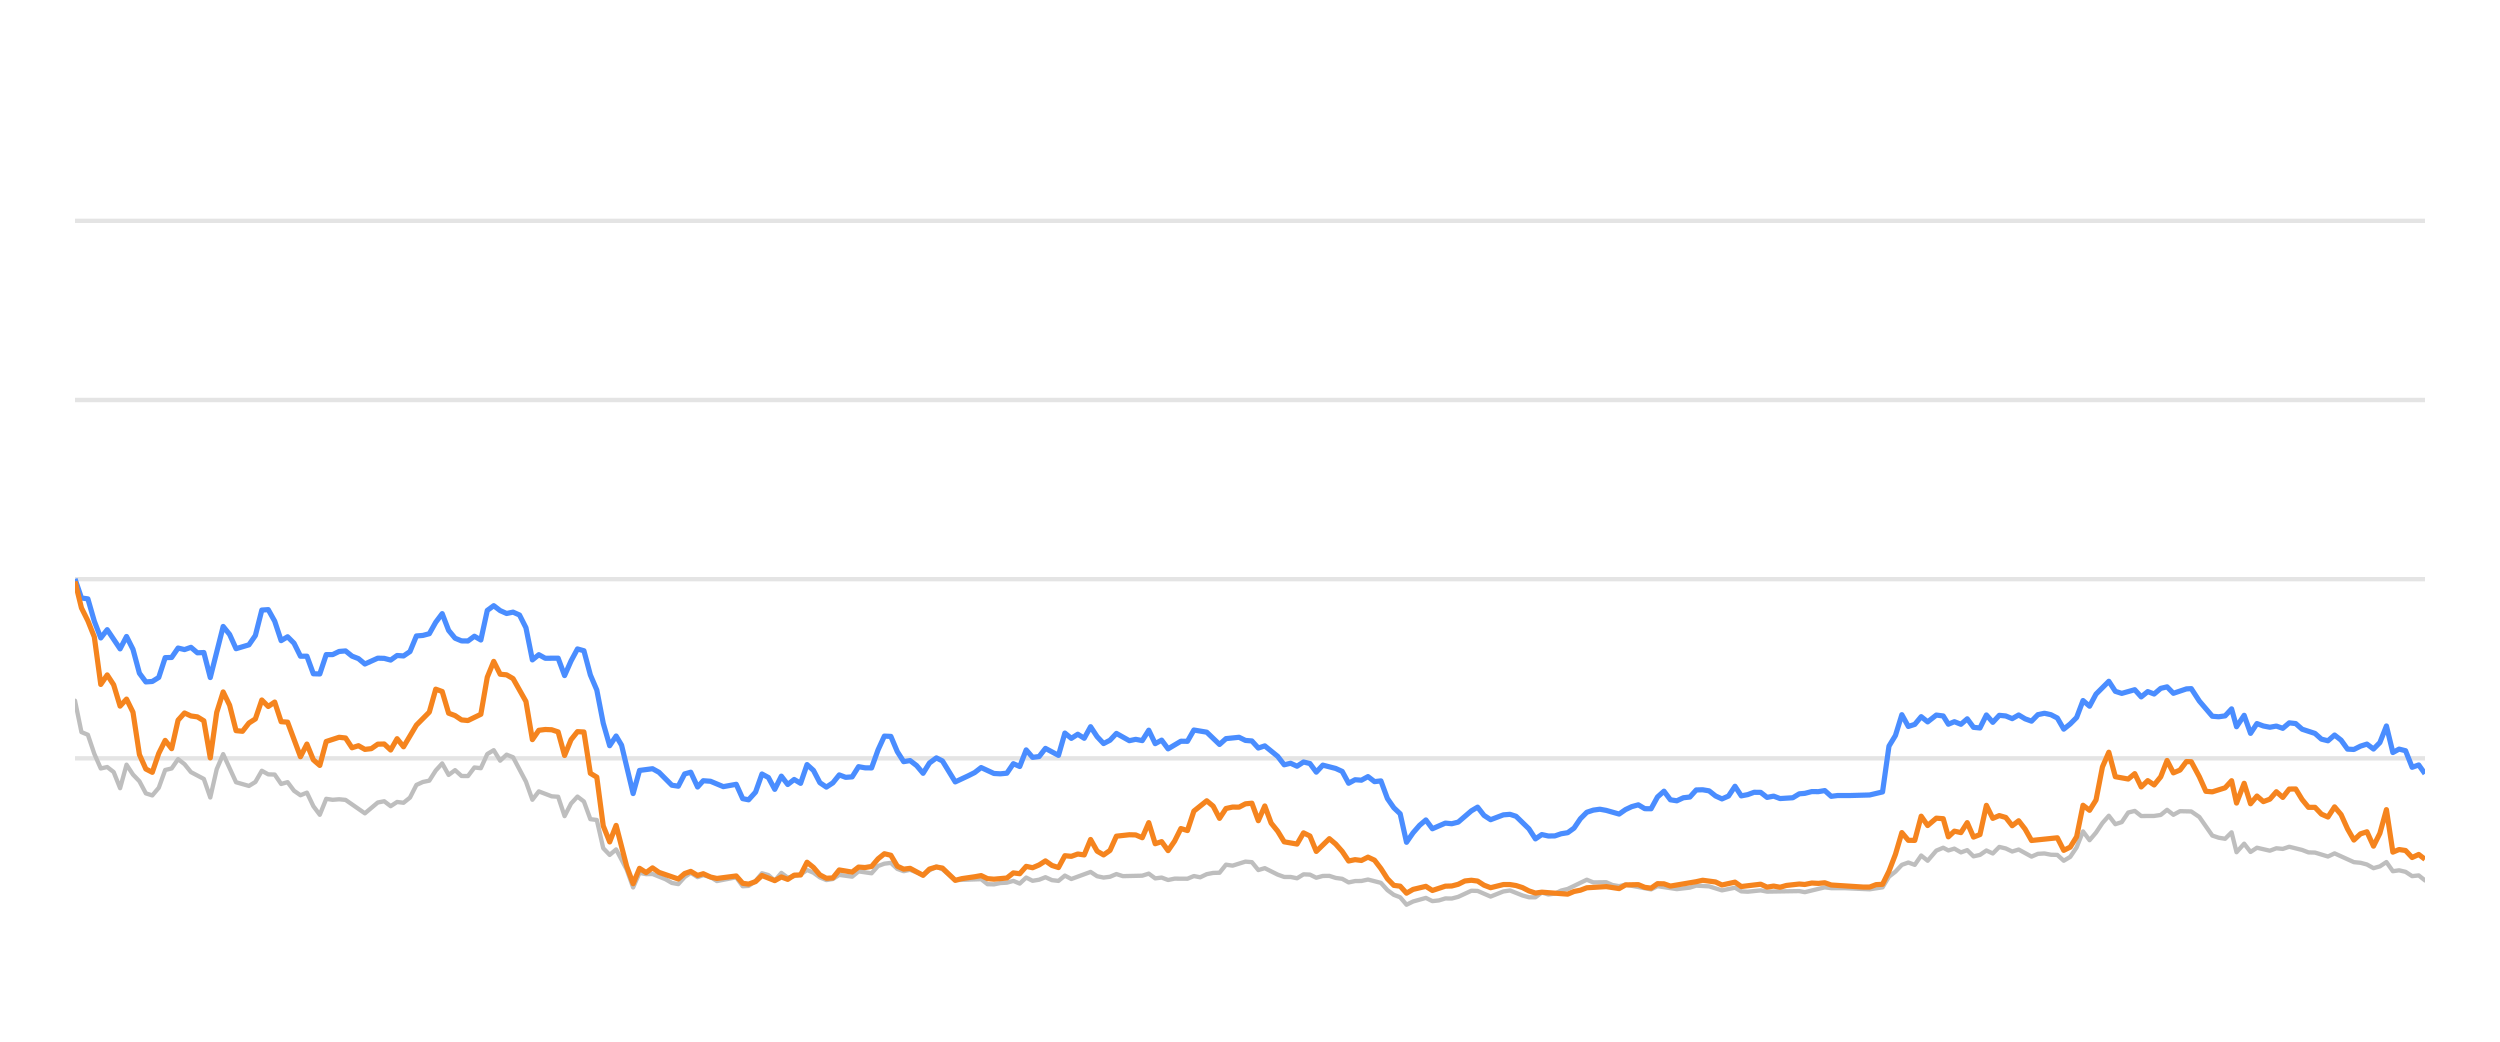
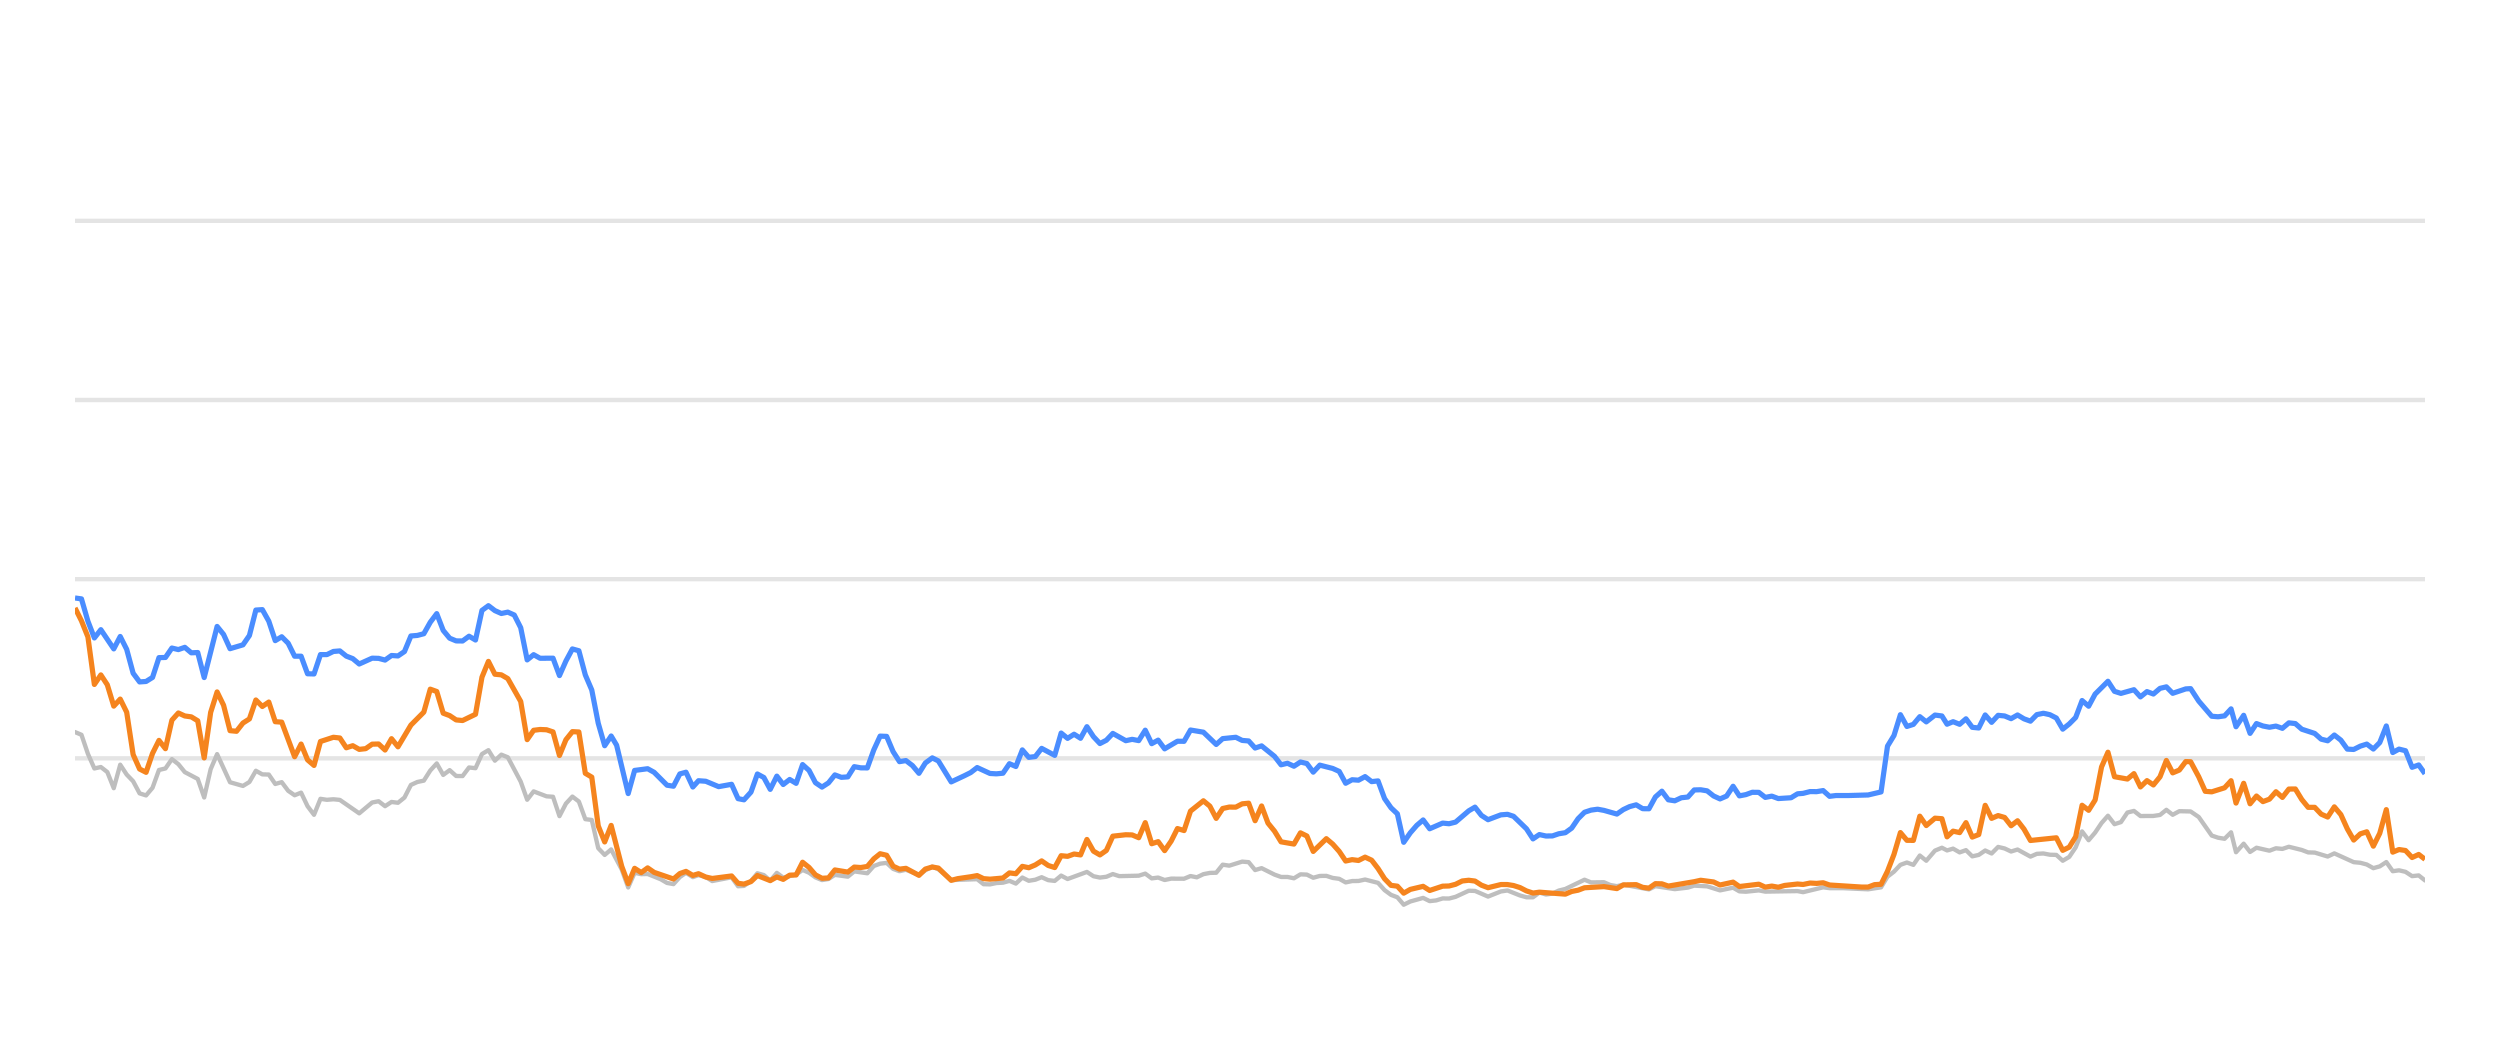
<svg xmlns="http://www.w3.org/2000/svg" width="288pt" height="120pt" viewBox="0 0 288 120" version="1.1">
  <defs>
    <style type="text/css">*{stroke-linejoin: round; stroke-linecap: butt}</style>
  </defs>
  <g id="figure_1">
    <g id="patch_1">
      <path d="M 0 120  L 288 120  L 288 0  L 0 0  L 0 120  z " style="fill: none; opacity: 0" />
    </g>
    <g id="axes_1">
      <g id="patch_2">
        <path d="M 8.64 108  L 279.36 108  L 279.36 4.8  L 8.64 4.8  L 8.64 108  z " style="fill: none" />
      </g>
      <g id="matplotlib.axis_1" />
      <g id="matplotlib.axis_2" />
      <g id="line2d_1">
-         <path d="M 8.64 87.36  L 279.36 87.36  " clip-path="url(#pe41f746bb9)" style="fill: none; stroke: #b2b2b2; stroke-opacity: 0.35; stroke-width: 0.5; stroke-linecap: square" />
+         <path d="M 8.64 87.36  L 279.36 87.36  " clip-path="url(#p10d4b0e789)" style="fill: none; stroke: #b2b2b2; stroke-opacity: 0.35; stroke-width: 0.5; stroke-linecap: square" />
      </g>
      <g id="line2d_2">
-         <path d="M 8.64 66.72  L 279.36 66.72  " clip-path="url(#pe41f746bb9)" style="fill: none; stroke: #b2b2b2; stroke-opacity: 0.35; stroke-width: 0.5; stroke-linecap: square" />
+         <path d="M 8.64 66.72  L 279.36 66.72  " clip-path="url(#p10d4b0e789)" style="fill: none; stroke: #b2b2b2; stroke-opacity: 0.35; stroke-width: 0.5; stroke-linecap: square" />
      </g>
      <g id="line2d_3">
-         <path d="M 8.64 46.08  L 279.36 46.08  " clip-path="url(#pe41f746bb9)" style="fill: none; stroke: #b2b2b2; stroke-opacity: 0.35; stroke-width: 0.5; stroke-linecap: square" />
+         <path d="M 8.64 46.08  L 279.36 46.08  " clip-path="url(#p10d4b0e789)" style="fill: none; stroke: #b2b2b2; stroke-opacity: 0.35; stroke-width: 0.5; stroke-linecap: square" />
      </g>
      <g id="line2d_4">
-         <path d="M 8.64 25.44  L 279.36 25.44  " clip-path="url(#pe41f746bb9)" style="fill: none; stroke: #b2b2b2; stroke-opacity: 0.35; stroke-width: 0.5; stroke-linecap: square" />
+         <path d="M 8.64 25.44  L 279.36 25.44  " clip-path="url(#p10d4b0e789)" style="fill: none; stroke: #b2b2b2; stroke-opacity: 0.35; stroke-width: 0.5; stroke-linecap: square" />
      </g>
      <g id="line2d_5">
-         <path d="M 8.64 80.724  L 9.382 84.336  L 10.124 84.646  L 10.866 86.844  L 11.608 88.526  L 12.351 88.361  L 13.093 88.939  L 13.835 90.797  L 14.577 88.093  L 15.319 89.228  L 16.061 90.002  L 16.803 91.395  L 17.545 91.632  L 18.287 90.755  L 19.03 88.702  L 19.772 88.526  L 20.514 87.453  L 21.256 88.031  L 21.998 88.949  L 23.482 89.734  L 24.224 91.87  L 24.966 88.609  L 25.709 86.875  L 27.193 90.115  L 28.677 90.539  L 29.419 90.084  L 30.161 88.794  L 30.903 89.207  L 31.645 89.228  L 32.388 90.312  L 33.13 90.105  L 33.872 91.096  L 34.614 91.612  L 35.356 91.313  L 36.098 92.871  L 36.84 93.862  L 37.582 92.025  L 38.324 92.138  L 39.067 92.076  L 39.809 92.148  L 42.035 93.696  L 43.519 92.448  L 44.261 92.303  L 45.003 92.871  L 45.746 92.386  L 46.488 92.479  L 47.23 91.88  L 47.972 90.425  L 48.714 90.084  L 49.456 89.93  L 50.198 88.764  L 50.94 87.948  L 51.682 89.269  L 52.425 88.722  L 53.167 89.393  L 53.909 89.403  L 54.651 88.413  L 55.393 88.495  L 56.135 86.865  L 56.877 86.421  L 57.619 87.628  L 58.361 86.937  L 59.104 87.236  L 60.588 90.043  L 61.33 92.128  L 62.072 91.168  L 63.556 91.736  L 64.298 91.787  L 65.04 94.016  L 65.783 92.572  L 66.525 91.767  L 67.267 92.334  L 68.009 94.367  L 68.751 94.46  L 69.493 97.711  L 70.235 98.485  L 70.977 97.855  L 72.194 100.167  L 72.935 102.231  L 73.674 100.549  L 74.433 100.704  L 75.169 100.683  L 76.656 101.282  L 77.396 101.715  L 78.138 101.849  L 78.871 101.034  L 79.574 100.549  L 80.363 101.044  L 81.012 100.817  L 81.847 101.034  L 82.588 101.498  L 84.814 101.065  L 85.558 102.097  L 86.237 102.056  L 87.04 101.498  L 87.778 100.601  L 88.519 100.807  L 89.252 101.457  L 90.011 100.559  L 90.746 101.106  L 92.228 100.745  L 92.971 100.219  L 93.713 100.539  L 94.45 101.075  L 95.199 101.385  L 95.943 101.261  L 96.681 100.786  L 98.167 100.993  L 98.908 100.384  L 100.406 100.601  L 101.15 99.765  L 101.879 99.496  L 102.627 99.403  L 103.369 100.095  L 104.104 100.363  L 104.842 100.198  L 106.339 100.797  L 107.074 100.26  L 107.871 99.837  L 108.567 100.136  L 110.045 101.385  L 113.028 101.282  L 113.76 101.86  L 114.503 101.88  L 115.239 101.725  L 115.992 101.684  L 116.736 101.478  L 117.473 101.787  L 118.217 101.096  L 118.956 101.467  L 119.705 101.344  L 120.436 101.055  L 121.191 101.395  L 121.937 101.478  L 122.675 100.869  L 123.416 101.261  L 125.636 100.446  L 126.388 100.941  L 127.132 101.096  L 127.871 101.003  L 128.61 100.693  L 129.356 100.931  L 131.587 100.879  L 132.337 100.642  L 133.08 101.189  L 133.82 101.096  L 134.564 101.375  L 135.314 101.22  L 136.794 101.23  L 137.536 100.92  L 138.262 101.065  L 139.017 100.704  L 139.759 100.559  L 140.489 100.539  L 141.234 99.61  L 141.991 99.723  L 143.471 99.259  L 144.217 99.321  L 144.958 100.229  L 145.704 100.012  L 147.189 100.755  L 147.939 101.024  L 148.676 101.024  L 149.42 101.178  L 150.167 100.724  L 150.903 100.755  L 151.635 101.117  L 152.389 100.91  L 153.141 100.9  L 153.872 101.137  L 154.621 101.24  L 155.361 101.653  L 156.104 101.498  L 156.835 101.488  L 157.592 101.323  L 159.08 101.705  L 159.831 102.541  L 160.57 103.088  L 161.3 103.366  L 162.031 104.223  L 162.789 103.851  L 164.262 103.439  L 165.012 103.81  L 165.759 103.728  L 166.504 103.5  L 167.24 103.511  L 167.988 103.315  L 169.501 102.613  L 170.219 102.634  L 171.718 103.284  L 173.188 102.696  L 173.951 102.582  L 175.394 103.16  L 176.136 103.366  L 176.882 103.366  L 177.615 102.819  L 178.371 103.046  L 179.118 102.943  L 179.846 102.592  L 180.599 102.407  L 182.801 101.344  L 183.554 101.653  L 185.034 101.633  L 185.756 101.952  L 186.521 102.087  L 187.261 101.911  L 190.204 102.458  L 190.946 102.087  L 193.171 102.427  L 194.676 102.252  L 195.405 102.025  L 196.888 102.107  L 198.37 102.572  L 199.871 102.262  L 200.595 102.685  L 201.339 102.726  L 202.829 102.572  L 203.57 102.716  L 207.275 102.654  L 207.912 102.778  L 210.215 102.221  L 210.954 102.314  L 212.449 102.314  L 215.384 102.448  L 216.868 102.221  L 217.609 100.993  L 218.355 100.415  L 219.093 99.63  L 219.839 99.362  L 220.581 99.63  L 221.321 98.557  L 222.066 99.156  L 223.064 97.99  L 223.859 97.659  L 224.451 97.969  L 225.145 97.763  L 225.899 98.196  L 226.625 97.938  L 227.349 98.65  L 228.09 98.485  L 228.834 97.979  L 229.571 98.32  L 230.318 97.566  L 231.064 97.742  L 231.807 98.093  L 232.55 97.866  L 234.033 98.681  L 234.769 98.361  L 235.521 98.32  L 236.266 98.464  L 237.005 98.485  L 237.744 99.156  L 238.49 98.712  L 239.227 97.618  L 239.964 95.781  L 240.717 96.792  L 241.461 95.915  L 242.2 94.811  L 242.936 93.975  L 243.686 94.945  L 244.427 94.708  L 245.172 93.604  L 245.923 93.418  L 246.668 94.006  L 248.156 93.996  L 248.916 93.882  L 249.647 93.294  L 250.375 93.862  L 251.136 93.449  L 252.434 93.48  L 253.366 94.12  L 254.857 96.256  L 255.589 96.504  L 256.333 96.627  L 257.078 95.884  L 257.649 98.175  L 258.527 97.195  L 259.263 98.144  L 259.999 97.659  L 261.488 98  L 262.236 97.721  L 262.977 97.794  L 263.72 97.546  L 265.205 97.917  L 265.937 98.196  L 266.688 98.217  L 268.181 98.671  L 268.944 98.31  L 271.17 99.321  L 271.93 99.393  L 272.671 99.589  L 273.427 100.012  L 274.161 99.806  L 274.916 99.311  L 275.658 100.363  L 276.375 100.26  L 277.121 100.435  L 277.877 100.931  L 278.637 100.848  L 279.36 101.426  L 279.36 101.426  " clip-path="url(#pe41f746bb9)" style="fill: none; stroke: #bebebe; stroke-width: 0.5; stroke-linecap: round" />
+         <path d="M 8.64 84.336  L 9.384 84.646  L 10.128 86.844  L 10.872 88.526  L 11.617 88.361  L 12.361 88.939  L 13.105 90.797  L 13.849 88.093  L 14.593 89.228  L 15.337 90.002  L 16.082 91.395  L 16.826 91.632  L 17.57 90.755  L 18.314 88.702  L 19.058 88.526  L 19.802 87.453  L 20.546 88.031  L 21.291 88.949  L 22.779 89.734  L 23.523 91.87  L 24.267 88.609  L 25.011 86.875  L 26.5 90.115  L 27.988 90.539  L 28.732 90.084  L 29.476 88.794  L 30.22 89.207  L 30.965 89.228  L 31.709 90.312  L 32.453 90.105  L 33.197 91.096  L 33.941 91.612  L 34.685 91.313  L 35.429 92.871  L 36.174 93.862  L 36.918 92.025  L 37.662 92.138  L 38.406 92.076  L 39.15 92.148  L 41.383 93.696  L 42.871 92.448  L 43.615 92.303  L 44.359 92.871  L 45.103 92.386  L 45.848 92.479  L 46.592 91.88  L 47.336 90.425  L 48.08 90.084  L 48.824 89.93  L 49.568 88.764  L 50.312 87.948  L 51.057 89.269  L 51.801 88.722  L 52.545 89.393  L 53.289 89.403  L 54.033 88.413  L 54.777 88.495  L 55.522 86.865  L 56.266 86.421  L 57.01 87.628  L 57.754 86.937  L 58.498 87.236  L 59.986 90.043  L 60.731 92.128  L 61.475 91.168  L 62.963 91.736  L 63.707 91.787  L 64.451 94.016  L 65.196 92.572  L 65.94 91.767  L 66.684 92.334  L 67.428 94.367  L 68.172 94.46  L 68.916 97.711  L 69.66 98.485  L 70.405 97.855  L 71.624 100.167  L 72.368 102.231  L 73.109 100.549  L 73.87 100.704  L 74.608 100.683  L 76.099 101.282  L 76.841 101.715  L 77.585 101.849  L 78.32 101.034  L 79.025 100.549  L 79.816 101.044  L 80.467 100.817  L 81.304 101.034  L 82.047 101.498  L 84.279 101.065  L 85.025 102.097  L 85.707 102.056  L 86.511 101.498  L 87.252 100.601  L 87.995 100.807  L 88.73 101.457  L 89.491 100.559  L 90.227 101.106  L 91.713 100.745  L 92.459 100.219  L 93.203 100.539  L 93.941 101.075  L 94.693 101.385  L 95.439 101.261  L 96.178 100.786  L 97.669 100.993  L 98.412 100.384  L 99.914 100.601  L 100.66 99.765  L 101.391 99.496  L 102.141 99.403  L 102.885 100.095  L 103.622 100.363  L 104.362 100.198  L 105.863 100.797  L 106.6 100.26  L 107.4 99.837  L 108.098 100.136  L 109.58 101.385  L 112.57 101.282  L 113.305 101.86  L 114.05 101.88  L 114.787 101.725  L 115.543 101.684  L 116.289 101.478  L 117.028 101.787  L 117.774 101.096  L 118.515 101.467  L 119.266 101.344  L 119.999 101.055  L 120.756 101.395  L 121.504 101.478  L 122.244 100.869  L 122.987 101.261  L 125.213 100.446  L 125.967 100.941  L 126.713 101.096  L 127.454 101.003  L 128.196 100.693  L 128.943 100.931  L 131.18 100.879  L 131.933 100.642  L 132.678 101.189  L 133.42 101.096  L 134.166 101.375  L 134.918 101.22  L 136.402 101.23  L 137.146 100.92  L 137.874 101.065  L 138.631 100.704  L 139.376 100.559  L 140.107 100.539  L 140.854 99.61  L 141.613 99.723  L 143.097 99.259  L 143.845 99.321  L 144.588 100.229  L 145.336 100.012  L 146.826 100.755  L 147.577 101.024  L 148.316 101.024  L 149.063 101.178  L 149.811 100.724  L 150.55 100.755  L 151.284 101.117  L 152.04 100.91  L 152.794 100.9  L 153.527 101.137  L 154.278 101.24  L 155.02 101.653  L 155.765 101.498  L 156.498 101.488  L 157.258 101.323  L 158.75 101.705  L 159.502 102.541  L 160.244 103.088  L 160.976 103.366  L 161.708 104.223  L 162.469 103.851  L 163.946 103.439  L 164.698 103.81  L 165.446 103.728  L 166.193 103.5  L 166.932 103.511  L 167.682 103.315  L 169.199 102.613  L 169.919 102.634  L 171.422 103.284  L 172.896 102.696  L 173.662 102.582  L 175.108 103.16  L 175.852 103.366  L 176.6 103.366  L 177.335 102.819  L 178.093 103.046  L 178.843 102.943  L 179.573 102.592  L 180.328 102.407  L 182.536 101.344  L 183.291 101.653  L 184.775 101.633  L 185.499 101.952  L 186.266 102.087  L 187.008 101.911  L 189.958 102.458  L 190.703 102.087  L 192.934 102.427  L 194.443 102.252  L 195.174 102.025  L 196.661 102.107  L 198.147 102.572  L 199.652 102.262  L 200.379 102.685  L 201.125 102.726  L 202.618 102.572  L 203.362 102.716  L 207.077 102.654  L 207.716 102.778  L 210.025 102.221  L 210.765 102.314  L 212.265 102.314  L 215.208 102.448  L 216.696 102.221  L 217.44 100.993  L 218.187 100.415  L 218.927 99.63  L 219.676 99.362  L 220.419 99.63  L 221.161 98.557  L 221.908 99.156  L 222.91 97.99  L 223.707 97.659  L 224.301 97.969  L 224.996 97.763  L 225.752 98.196  L 226.48 97.938  L 227.206 98.65  L 227.949 98.485  L 228.695 97.979  L 229.434 98.32  L 230.183 97.566  L 230.931 97.742  L 231.676 98.093  L 232.421 97.866  L 233.909 98.681  L 234.646 98.361  L 235.4 98.32  L 236.147 98.464  L 236.889 98.485  L 237.63 99.156  L 238.378 98.712  L 239.116 97.618  L 239.856 95.781  L 240.611 96.792  L 241.357 95.915  L 242.098 94.811  L 242.836 93.975  L 243.588 94.945  L 244.331 94.708  L 245.078 93.604  L 245.831 93.418  L 246.579 94.006  L 248.07 93.996  L 248.833 93.882  L 249.565 93.294  L 250.295 93.862  L 251.058 93.449  L 252.36 93.48  L 253.294 94.12  L 254.79 96.256  L 255.524 96.504  L 256.27 96.627  L 257.017 95.884  L 257.589 98.175  L 258.47 97.195  L 259.208 98.144  L 259.946 97.659  L 261.439 98  L 262.188 97.721  L 262.932 97.794  L 263.677 97.546  L 265.167 97.917  L 265.9 98.196  L 266.653 98.217  L 268.15 98.671  L 268.916 98.31  L 271.148 99.321  L 271.91 99.393  L 272.653 99.589  L 273.41 100.012  L 274.146 99.806  L 274.903 99.311  L 275.648 100.363  L 276.367 100.26  L 277.114 100.435  L 277.873 100.931  L 278.635 100.848  L 279.36 101.426  L 279.36 101.426  " clip-path="url(#p10d4b0e789)" style="fill: none; stroke: #bebebe; stroke-width: 0.5; stroke-linecap: round" />
      </g>
      <g id="line2d_6">
-         <path d="M 8.64 66.689  L 9.382 68.887  L 10.124 68.99  L 10.866 71.57  L 11.608 73.49  L 12.351 72.54  L 13.835 74.749  L 14.577 73.325  L 15.319 74.801  L 16.061 77.556  L 16.803 78.557  L 17.545 78.505  L 18.287 78.041  L 19.03 75.76  L 19.772 75.74  L 20.514 74.656  L 21.256 74.832  L 21.998 74.574  L 22.74 75.203  L 23.482 75.172  L 24.224 78.051  L 25.709 72.169  L 26.451 73.087  L 27.193 74.728  L 28.677 74.285  L 29.419 73.211  L 30.161 70.28  L 30.903 70.229  L 31.645 71.56  L 32.388 73.8  L 33.13 73.356  L 33.872 74.099  L 34.614 75.595  L 35.356 75.595  L 36.098 77.618  L 36.84 77.639  L 37.582 75.409  L 38.324 75.409  L 39.067 75.048  L 39.809 74.986  L 40.551 75.585  L 41.293 75.874  L 42.035 76.493  L 43.519 75.822  L 44.261 75.843  L 45.003 76.039  L 45.746 75.513  L 46.488 75.564  L 47.23 75.059  L 47.972 73.263  L 48.714 73.201  L 49.456 73.005  L 50.198 71.684  L 50.94 70.693  L 51.682 72.623  L 52.425 73.521  L 53.167 73.83  L 53.909 73.841  L 54.651 73.294  L 55.393 73.727  L 56.135 70.322  L 56.877 69.775  L 57.619 70.342  L 58.361 70.673  L 59.104 70.518  L 59.846 70.848  L 60.588 72.313  L 61.33 76.018  L 62.072 75.42  L 62.814 75.833  L 64.298 75.822  L 65.04 77.824  L 65.783 76.142  L 66.525 74.759  L 67.267 74.966  L 68.009 77.752  L 68.751 79.486  L 69.493 83.315  L 70.235 85.905  L 70.977 84.79  L 71.604 85.843  L 72.935 91.416  L 73.674 88.753  L 75.169 88.557  L 75.916 88.97  L 77.396 90.456  L 78.138 90.57  L 78.871 89.156  L 79.574 88.96  L 80.363 90.662  L 81.012 89.94  L 81.847 90.002  L 83.326 90.621  L 84.814 90.353  L 85.558 92.004  L 86.237 92.138  L 87.04 91.251  L 87.778 89.166  L 88.519 89.568  L 89.252 90.931  L 90.011 89.414  L 90.746 90.373  L 91.49 89.796  L 92.228 90.239  L 92.971 88.082  L 93.713 88.753  L 94.45 90.167  L 95.199 90.673  L 95.943 90.188  L 96.681 89.269  L 97.422 89.548  L 98.167 89.496  L 98.908 88.32  L 99.649 88.454  L 100.406 88.464  L 101.15 86.39  L 101.879 84.801  L 102.627 84.832  L 103.369 86.586  L 104.104 87.742  L 104.842 87.618  L 105.595 88.196  L 106.339 89.083  L 107.074 87.897  L 107.871 87.308  L 108.567 87.659  L 110.045 90.074  L 111.542 89.372  L 112.279 89.001  L 113.028 88.423  L 114.503 89.104  L 115.239 89.145  L 115.992 89.073  L 116.736 87.979  L 117.473 88.299  L 118.217 86.39  L 118.956 87.246  L 119.705 87.154  L 120.436 86.214  L 121.937 87.019  L 122.675 84.45  L 123.416 85.059  L 124.161 84.584  L 124.902 85.048  L 125.636 83.717  L 126.388 84.863  L 127.132 85.657  L 127.871 85.275  L 128.61 84.491  L 130.1 85.327  L 130.833 85.172  L 131.587 85.317  L 132.337 84.12  L 133.08 85.668  L 133.82 85.265  L 134.564 86.266  L 136.037 85.389  L 136.794 85.399  L 137.536 84.099  L 139.017 84.347  L 140.489 85.76  L 141.234 85.09  L 142.739 84.935  L 143.471 85.296  L 144.217 85.358  L 144.958 86.173  L 145.704 85.926  L 147.189 87.133  L 147.939 88.103  L 148.676 87.928  L 149.42 88.268  L 150.167 87.783  L 150.903 87.959  L 151.635 88.949  L 152.389 88.144  L 153.872 88.526  L 154.621 88.867  L 155.361 90.229  L 156.104 89.826  L 156.835 89.878  L 157.592 89.465  L 158.345 90.043  L 159.08 89.961  L 159.831 91.994  L 160.57 93.057  L 161.3 93.748  L 162.031 97.03  L 162.789 95.936  L 163.534 95.079  L 164.262 94.46  L 165.012 95.472  L 166.504 94.821  L 167.24 94.894  L 167.988 94.708  L 169.501 93.408  L 170.219 92.984  L 170.958 93.934  L 171.718 94.429  L 173.188 93.872  L 173.951 93.81  L 174.649 94.037  L 176.136 95.482  L 176.882 96.638  L 177.615 96.142  L 178.371 96.307  L 179.118 96.297  L 179.846 96.049  L 180.599 95.926  L 181.328 95.399  L 182.062 94.316  L 182.801 93.573  L 183.554 93.325  L 184.303 93.222  L 185.034 93.356  L 186.521 93.779  L 187.261 93.263  L 187.982 92.922  L 188.735 92.716  L 189.479 93.16  L 190.204 93.17  L 190.946 91.808  L 191.69 91.147  L 192.432 92.138  L 193.171 92.252  L 193.924 91.901  L 194.676 91.818  L 195.405 91.003  L 196.147 90.982  L 196.888 91.106  L 197.63 91.694  L 198.37 92.035  L 199.124 91.705  L 199.871 90.58  L 200.595 91.684  L 201.339 91.54  L 202.076 91.271  L 202.829 91.282  L 203.57 91.86  L 204.319 91.715  L 205.064 91.994  L 206.531 91.901  L 207.275 91.447  L 207.912 91.395  L 208.719 91.189  L 209.469 91.199  L 210.215 91.075  L 210.954 91.736  L 211.705 91.643  L 213.19 91.643  L 215.384 91.581  L 216.868 91.23  L 217.609 85.956  L 218.355 84.728  L 219.093 82.334  L 219.839 83.686  L 220.581 83.449  L 221.321 82.561  L 222.066 83.16  L 223.064 82.375  L 223.859 82.479  L 224.451 83.428  L 225.145 83.139  L 225.899 83.438  L 226.625 82.809  L 227.349 83.789  L 228.09 83.862  L 228.834 82.365  L 229.571 83.211  L 230.318 82.406  L 231.064 82.479  L 231.807 82.788  L 232.55 82.365  L 233.292 82.809  L 234.033 83.077  L 234.769 82.324  L 235.521 82.169  L 236.266 82.334  L 237.005 82.716  L 237.744 83.996  L 238.49 83.397  L 239.227 82.654  L 239.964 80.704  L 240.717 81.354  L 241.461 79.961  L 242.936 78.485  L 243.686 79.641  L 244.427 79.878  L 245.923 79.455  L 246.668 80.28  L 247.421 79.672  L 248.156 79.95  L 248.916 79.3  L 249.647 79.125  L 250.375 79.868  L 251.874 79.362  L 252.434 79.331  L 253.366 80.766  L 254.857 82.51  L 255.589 82.572  L 256.333 82.468  L 257.078 81.663  L 257.649 83.717  L 258.527 82.406  L 259.263 84.481  L 259.999 83.356  L 260.741 83.634  L 261.488 83.779  L 262.236 83.645  L 262.977 83.903  L 263.72 83.273  L 264.463 83.356  L 265.205 84.006  L 266.688 84.491  L 267.43 85.152  L 268.181 85.337  L 268.944 84.677  L 269.692 85.265  L 270.433 86.297  L 271.17 86.338  L 271.93 85.956  L 272.671 85.719  L 273.427 86.287  L 274.161 85.544  L 274.916 83.634  L 275.658 86.689  L 276.375 86.297  L 277.121 86.483  L 277.877 88.392  L 278.637 88.124  L 279.36 89.135  L 279.36 89.135  " clip-path="url(#pe41f746bb9)" style="fill: none; stroke: #4a8dff; stroke-width: 0.6" />
+         <path d="M 8.64 68.887  L 9.384 68.99  L 10.128 71.57  L 10.872 73.49  L 11.617 72.54  L 13.105 74.749  L 13.849 73.325  L 14.593 74.801  L 15.337 77.556  L 16.082 78.557  L 16.826 78.505  L 17.57 78.041  L 18.314 75.76  L 19.058 75.74  L 19.802 74.656  L 20.546 74.832  L 21.291 74.574  L 22.035 75.203  L 22.779 75.172  L 23.523 78.051  L 25.011 72.169  L 25.755 73.087  L 26.5 74.728  L 27.988 74.285  L 28.732 73.211  L 29.476 70.28  L 30.22 70.229  L 30.965 71.56  L 31.709 73.8  L 32.453 73.356  L 33.197 74.099  L 33.941 75.595  L 34.685 75.595  L 35.429 77.618  L 36.174 77.639  L 36.918 75.409  L 37.662 75.409  L 38.406 75.048  L 39.15 74.986  L 39.894 75.585  L 40.639 75.874  L 41.383 76.493  L 42.871 75.822  L 43.615 75.843  L 44.359 76.039  L 45.103 75.513  L 45.848 75.564  L 46.592 75.059  L 47.336 73.263  L 48.08 73.201  L 48.824 73.005  L 49.568 71.684  L 50.312 70.693  L 51.057 72.623  L 51.801 73.521  L 52.545 73.83  L 53.289 73.841  L 54.033 73.294  L 54.777 73.727  L 55.522 70.322  L 56.266 69.775  L 57.01 70.342  L 57.754 70.673  L 58.498 70.518  L 59.242 70.848  L 59.986 72.313  L 60.731 76.018  L 61.475 75.42  L 62.219 75.833  L 63.707 75.822  L 64.451 77.824  L 65.196 76.142  L 65.94 74.759  L 66.684 74.966  L 67.428 77.752  L 68.172 79.486  L 68.916 83.315  L 69.66 85.905  L 70.405 84.79  L 71.033 85.843  L 72.368 91.416  L 73.109 88.753  L 74.608 88.557  L 75.356 88.97  L 76.841 90.456  L 77.585 90.57  L 78.32 89.156  L 79.025 88.96  L 79.816 90.662  L 80.467 89.94  L 81.304 90.002  L 82.787 90.621  L 84.279 90.353  L 85.025 92.004  L 85.707 92.138  L 86.511 91.251  L 87.252 89.166  L 87.995 89.568  L 88.73 90.931  L 89.491 89.414  L 90.227 90.373  L 90.973 89.796  L 91.713 90.239  L 92.459 88.082  L 93.203 88.753  L 93.941 90.167  L 94.693 90.673  L 95.439 90.188  L 96.178 89.269  L 96.922 89.548  L 97.669 89.496  L 98.412 88.32  L 99.155 88.454  L 99.914 88.464  L 100.66 86.39  L 101.391 84.801  L 102.141 84.832  L 102.885 86.586  L 103.622 87.742  L 104.362 87.618  L 105.117 88.196  L 105.863 89.083  L 106.6 87.897  L 107.4 87.308  L 108.098 87.659  L 109.58 90.074  L 111.08 89.372  L 111.82 89.001  L 112.57 88.423  L 114.05 89.104  L 114.787 89.145  L 115.543 89.073  L 116.289 87.979  L 117.028 88.299  L 117.774 86.39  L 118.515 87.246  L 119.266 87.154  L 119.999 86.214  L 121.504 87.019  L 122.244 84.45  L 122.987 85.059  L 123.735 84.584  L 124.477 85.048  L 125.213 83.717  L 125.967 84.863  L 126.713 85.657  L 127.454 85.275  L 128.196 84.491  L 129.689 85.327  L 130.425 85.172  L 131.18 85.317  L 131.933 84.12  L 132.678 85.668  L 133.42 85.265  L 134.166 86.266  L 135.643 85.389  L 136.402 85.399  L 137.146 84.099  L 138.631 84.347  L 140.107 85.76  L 140.854 85.09  L 142.364 84.935  L 143.097 85.296  L 143.845 85.358  L 144.588 86.173  L 145.336 85.926  L 146.826 87.133  L 147.577 88.103  L 148.316 87.928  L 149.063 88.268  L 149.811 87.783  L 150.55 87.959  L 151.284 88.949  L 152.04 88.144  L 153.527 88.526  L 154.278 88.867  L 155.02 90.229  L 155.765 89.826  L 156.498 89.878  L 157.258 89.465  L 158.013 90.043  L 158.75 89.961  L 159.502 91.994  L 160.244 93.057  L 160.976 93.748  L 161.708 97.03  L 162.469 95.936  L 163.216 95.079  L 163.946 94.46  L 164.698 95.472  L 166.193 94.821  L 166.932 94.894  L 167.682 94.708  L 169.199 93.408  L 169.919 92.984  L 170.66 93.934  L 171.422 94.429  L 172.896 93.872  L 173.662 93.81  L 174.361 94.037  L 175.852 95.482  L 176.6 96.638  L 177.335 96.142  L 178.093 96.307  L 178.843 96.297  L 179.573 96.049  L 180.328 95.926  L 181.059 95.399  L 181.795 94.316  L 182.536 93.573  L 183.291 93.325  L 184.042 93.222  L 184.775 93.356  L 186.266 93.779  L 187.008 93.263  L 187.73 92.922  L 188.486 92.716  L 189.232 93.16  L 189.958 93.17  L 190.703 91.808  L 191.449 91.147  L 192.193 92.138  L 192.934 92.252  L 193.689 91.901  L 194.443 91.818  L 195.174 91.003  L 195.918 90.982  L 196.661 91.106  L 197.405 91.694  L 198.147 92.035  L 198.904 91.705  L 199.652 90.58  L 200.379 91.684  L 201.125 91.54  L 201.864 91.271  L 202.618 91.282  L 203.362 91.86  L 204.112 91.715  L 204.86 91.994  L 206.331 91.901  L 207.077 91.447  L 207.716 91.395  L 208.525 91.189  L 209.277 91.199  L 210.025 91.075  L 210.765 91.736  L 211.519 91.643  L 213.009 91.643  L 215.208 91.581  L 216.696 91.23  L 217.44 85.956  L 218.187 84.728  L 218.927 82.334  L 219.676 83.686  L 220.419 83.449  L 221.161 82.561  L 221.908 83.16  L 222.91 82.375  L 223.707 82.479  L 224.301 83.428  L 224.996 83.139  L 225.752 83.438  L 226.48 82.809  L 227.206 83.789  L 227.949 83.862  L 228.695 82.365  L 229.434 83.211  L 230.183 82.406  L 230.931 82.479  L 231.676 82.788  L 232.421 82.365  L 233.165 82.809  L 233.909 83.077  L 234.646 82.324  L 235.4 82.169  L 236.147 82.334  L 236.889 82.716  L 237.63 83.996  L 238.378 83.397  L 239.116 82.654  L 239.856 80.704  L 240.611 81.354  L 241.357 79.961  L 242.836 78.485  L 243.588 79.641  L 244.331 79.878  L 245.831 79.455  L 246.579 80.28  L 247.333 79.672  L 248.07 79.95  L 248.833 79.3  L 249.565 79.125  L 250.295 79.868  L 251.798 79.362  L 252.36 79.331  L 253.294 80.766  L 254.79 82.51  L 255.524 82.572  L 256.27 82.468  L 257.017 81.663  L 257.589 83.717  L 258.47 82.406  L 259.208 84.481  L 259.946 83.356  L 260.69 83.634  L 261.439 83.779  L 262.188 83.645  L 262.932 83.903  L 263.677 83.273  L 264.422 83.356  L 265.167 84.006  L 266.653 84.491  L 267.397 85.152  L 268.15 85.337  L 268.916 84.677  L 269.665 85.265  L 270.409 86.297  L 271.148 86.338  L 271.91 85.956  L 272.653 85.719  L 273.41 86.287  L 274.146 85.544  L 274.903 83.634  L 275.648 86.689  L 276.367 86.297  L 277.114 86.483  L 277.873 88.392  L 278.635 88.124  L 279.36 89.135  L 279.36 89.135  " clip-path="url(#p10d4b0e789)" style="fill: none; stroke: #4a8dff; stroke-width: 0.6" />
      </g>
      <g id="line2d_7">
-         <path d="M 8.64 66.978  L 9.382 70.033  L 10.124 71.519  L 10.866 73.376  L 11.608 78.846  L 12.351 77.752  L 13.093 78.887  L 13.835 81.343  L 14.577 80.538  L 15.319 82.045  L 16.061 86.927  L 16.803 88.588  L 17.545 88.97  L 18.287 86.792  L 19.03 85.296  L 19.772 86.245  L 20.514 82.964  L 21.256 82.138  L 21.998 82.479  L 22.74 82.582  L 23.482 83.036  L 24.224 87.308  L 24.966 82.066  L 25.709 79.713  L 26.451 81.24  L 27.193 84.171  L 27.935 84.243  L 28.677 83.294  L 29.419 82.819  L 30.161 80.642  L 30.903 81.385  L 31.645 80.879  L 32.388 83.139  L 33.13 83.191  L 34.614 87.174  L 35.356 85.719  L 36.098 87.535  L 36.84 88.175  L 37.582 85.42  L 39.067 84.935  L 39.809 85.017  L 40.551 86.142  L 41.293 85.905  L 42.035 86.328  L 42.777 86.245  L 43.519 85.729  L 44.261 85.709  L 45.003 86.4  L 45.746 85.1  L 46.488 86.029  L 47.972 83.531  L 49.456 82.035  L 50.198 79.393  L 50.94 79.661  L 51.682 82.159  L 52.425 82.437  L 53.167 82.933  L 53.909 83.005  L 55.393 82.283  L 56.135 78.01  L 56.877 76.194  L 57.619 77.67  L 58.361 77.742  L 59.104 78.175  L 60.588 80.807  L 61.33 85.203  L 62.072 84.13  L 62.814 84.037  L 63.556 84.068  L 64.298 84.316  L 65.04 87.03  L 65.783 85.213  L 66.525 84.285  L 67.267 84.326  L 68.009 89.083  L 68.751 89.527  L 69.493 95.141  L 70.235 96.989  L 70.977 95.09  L 72.194 99.806  L 72.935 101.798  L 73.674 100.033  L 74.433 100.518  L 75.169 99.981  L 75.916 100.497  L 78.138 101.261  L 78.871 100.632  L 79.574 100.384  L 80.363 100.848  L 81.012 100.652  L 81.847 101.034  L 82.588 101.199  L 84.814 100.91  L 85.558 101.756  L 86.237 101.849  L 87.04 101.56  L 87.778 100.859  L 89.252 101.447  L 90.011 101.024  L 90.746 101.302  L 91.49 100.817  L 92.228 100.797  L 92.971 99.331  L 93.713 99.93  L 94.45 100.786  L 95.199 101.178  L 95.943 101.137  L 96.681 100.219  L 98.167 100.466  L 98.908 99.888  L 99.649 99.94  L 100.406 99.816  L 101.15 98.939  L 101.879 98.351  L 102.627 98.526  L 103.369 99.785  L 104.104 100.126  L 104.842 100.033  L 106.339 100.838  L 107.074 100.116  L 107.871 99.878  L 108.567 100.002  L 110.045 101.416  L 110.797 101.22  L 112.279 101.003  L 113.028 100.869  L 113.76 101.22  L 114.503 101.282  L 115.992 101.148  L 116.736 100.559  L 117.473 100.652  L 118.217 99.806  L 118.956 99.961  L 119.705 99.641  L 120.436 99.176  L 121.191 99.703  L 121.937 99.94  L 122.675 98.578  L 123.416 98.65  L 124.161 98.382  L 124.902 98.485  L 125.636 96.71  L 126.388 98.052  L 127.132 98.485  L 127.871 97.969  L 128.61 96.328  L 130.1 96.163  L 130.833 96.184  L 131.587 96.504  L 132.337 94.77  L 133.08 97.195  L 133.82 96.958  L 134.564 97.99  L 135.314 96.896  L 136.037 95.451  L 136.794 95.678  L 137.536 93.438  L 139.017 92.252  L 139.759 92.871  L 140.489 94.274  L 141.234 93.139  L 141.991 92.974  L 142.739 92.984  L 143.471 92.603  L 144.217 92.53  L 144.958 94.543  L 145.704 92.85  L 146.436 94.821  L 147.189 95.75  L 147.939 96.978  L 149.42 97.236  L 150.167 95.946  L 150.903 96.307  L 151.635 98.082  L 153.141 96.617  L 153.872 97.236  L 154.621 98.082  L 155.361 99.187  L 156.104 99.032  L 156.835 99.125  L 157.592 98.743  L 158.345 99.094  L 159.08 100.054  L 159.831 101.23  L 160.57 101.994  L 161.3 102.087  L 162.031 102.892  L 162.789 102.458  L 164.262 102.107  L 165.012 102.582  L 166.504 102.087  L 167.24 102.066  L 167.988 101.87  L 168.755 101.488  L 169.501 101.406  L 170.219 101.498  L 170.958 101.973  L 171.718 102.262  L 173.188 101.901  L 173.951 101.901  L 174.649 102.014  L 175.394 102.252  L 176.136 102.634  L 176.882 102.881  L 177.615 102.778  L 180.599 103.005  L 181.328 102.696  L 182.062 102.551  L 182.801 102.272  L 185.034 102.138  L 186.521 102.365  L 187.261 101.942  L 188.735 101.911  L 189.479 102.221  L 190.204 102.314  L 190.946 101.798  L 191.69 101.818  L 192.432 102.076  L 195.405 101.571  L 196.147 101.406  L 197.63 101.602  L 198.37 101.952  L 199.871 101.622  L 200.595 102.128  L 202.829 101.86  L 203.57 102.2  L 204.319 102.076  L 205.064 102.21  L 205.791 102.004  L 207.275 101.839  L 207.912 101.891  L 208.719 101.725  L 209.469 101.767  L 210.215 101.694  L 210.954 101.952  L 214.643 102.19  L 215.384 102.19  L 216.124 101.911  L 216.868 101.87  L 217.609 100.363  L 218.355 98.423  L 219.093 95.915  L 219.839 96.803  L 220.581 96.813  L 221.321 94.027  L 222.066 95.1  L 223.064 94.254  L 223.859 94.316  L 224.451 96.4  L 225.145 95.75  L 225.899 95.915  L 226.625 94.77  L 227.349 96.431  L 228.09 96.142  L 228.834 92.778  L 229.571 94.274  L 230.318 93.954  L 231.064 94.171  L 231.807 95.121  L 232.55 94.553  L 233.292 95.513  L 234.033 96.823  L 237.005 96.514  L 237.744 97.959  L 238.49 97.587  L 239.227 96.39  L 239.964 92.768  L 240.717 93.346  L 241.461 92.159  L 242.2 88.351  L 242.936 86.658  L 243.686 89.476  L 245.172 89.744  L 245.923 89.125  L 246.668 90.652  L 247.421 89.93  L 248.156 90.425  L 248.916 89.486  L 249.647 87.608  L 250.375 89.032  L 251.136 88.712  L 251.874 87.732  L 252.434 87.752  L 253.366 89.486  L 254.114 91.158  L 254.857 91.22  L 256.333 90.755  L 257.078 89.94  L 257.649 92.51  L 258.527 90.239  L 259.263 92.592  L 259.999 91.705  L 260.741 92.345  L 261.488 92.066  L 262.236 91.209  L 262.977 91.86  L 263.72 90.9  L 264.463 90.889  L 265.205 92.107  L 265.937 93.005  L 266.688 93.005  L 267.43 93.789  L 268.181 94.12  L 268.944 92.953  L 269.692 93.841  L 270.433 95.482  L 271.17 96.772  L 271.93 96.06  L 272.671 95.822  L 273.427 97.474  L 274.161 95.998  L 274.916 93.273  L 275.658 98.165  L 276.375 97.866  L 277.121 97.979  L 277.877 98.784  L 278.637 98.433  L 279.36 98.991  L 279.36 98.991  " clip-path="url(#pe41f746bb9)" style="fill: none; stroke: #f5841e; stroke-width: 0.6" />
+         <path d="M 8.64 70.033  L 9.384 71.519  L 10.128 73.376  L 10.872 78.846  L 11.617 77.752  L 12.361 78.887  L 13.105 81.343  L 13.849 80.538  L 14.593 82.045  L 15.337 86.927  L 16.082 88.588  L 16.826 88.97  L 17.57 86.792  L 18.314 85.296  L 19.058 86.245  L 19.802 82.964  L 20.546 82.138  L 21.291 82.479  L 22.035 82.582  L 22.779 83.036  L 23.523 87.308  L 24.267 82.066  L 25.011 79.713  L 25.755 81.24  L 26.5 84.171  L 27.244 84.243  L 27.988 83.294  L 28.732 82.819  L 29.476 80.642  L 30.22 81.385  L 30.965 80.879  L 31.709 83.139  L 32.453 83.191  L 33.941 87.174  L 34.685 85.719  L 35.429 87.535  L 36.174 88.175  L 36.918 85.42  L 38.406 84.935  L 39.15 85.017  L 39.894 86.142  L 40.639 85.905  L 41.383 86.328  L 42.127 86.245  L 42.871 85.729  L 43.615 85.709  L 44.359 86.4  L 45.103 85.1  L 45.848 86.029  L 47.336 83.531  L 48.824 82.035  L 49.568 79.393  L 50.312 79.661  L 51.057 82.159  L 51.801 82.437  L 52.545 82.933  L 53.289 83.005  L 54.777 82.283  L 55.522 78.01  L 56.266 76.194  L 57.01 77.67  L 57.754 77.742  L 58.498 78.175  L 59.986 80.807  L 60.731 85.203  L 61.475 84.13  L 62.219 84.037  L 62.963 84.068  L 63.707 84.316  L 64.451 87.03  L 65.196 85.213  L 65.94 84.285  L 66.684 84.326  L 67.428 89.083  L 68.172 89.527  L 68.916 95.141  L 69.66 96.989  L 70.405 95.09  L 71.624 99.806  L 72.368 101.798  L 73.109 100.033  L 73.87 100.518  L 74.608 99.981  L 75.356 100.497  L 77.585 101.261  L 78.32 100.632  L 79.025 100.384  L 79.816 100.848  L 80.467 100.652  L 81.304 101.034  L 82.047 101.199  L 84.279 100.91  L 85.025 101.756  L 85.707 101.849  L 86.511 101.56  L 87.252 100.859  L 88.73 101.447  L 89.491 101.024  L 90.227 101.302  L 90.973 100.817  L 91.713 100.797  L 92.459 99.331  L 93.203 99.93  L 93.941 100.786  L 94.693 101.178  L 95.439 101.137  L 96.178 100.219  L 97.669 100.466  L 98.412 99.888  L 99.155 99.94  L 99.914 99.816  L 100.66 98.939  L 101.391 98.351  L 102.141 98.526  L 102.885 99.785  L 103.622 100.126  L 104.362 100.033  L 105.863 100.838  L 106.6 100.116  L 107.4 99.878  L 108.098 100.002  L 109.58 101.416  L 110.334 101.22  L 111.82 101.003  L 112.57 100.869  L 113.305 101.22  L 114.05 101.282  L 115.543 101.148  L 116.289 100.559  L 117.028 100.652  L 117.774 99.806  L 118.515 99.961  L 119.266 99.641  L 119.999 99.176  L 120.756 99.703  L 121.504 99.94  L 122.244 98.578  L 122.987 98.65  L 123.735 98.382  L 124.477 98.485  L 125.213 96.71  L 125.967 98.052  L 126.713 98.485  L 127.454 97.969  L 128.196 96.328  L 129.689 96.163  L 130.425 96.184  L 131.18 96.504  L 131.933 94.77  L 132.678 97.195  L 133.42 96.958  L 134.166 97.99  L 134.918 96.896  L 135.643 95.451  L 136.402 95.678  L 137.146 93.438  L 138.631 92.252  L 139.376 92.871  L 140.107 94.274  L 140.854 93.139  L 141.613 92.974  L 142.364 92.984  L 143.097 92.603  L 143.845 92.53  L 144.588 94.543  L 145.336 92.85  L 146.071 94.821  L 146.826 95.75  L 147.577 96.978  L 149.063 97.236  L 149.811 95.946  L 150.55 96.307  L 151.284 98.082  L 152.794 96.617  L 153.527 97.236  L 154.278 98.082  L 155.02 99.187  L 155.765 99.032  L 156.498 99.125  L 157.258 98.743  L 158.013 99.094  L 158.75 100.054  L 159.502 101.23  L 160.244 101.994  L 160.976 102.087  L 161.708 102.892  L 162.469 102.458  L 163.946 102.107  L 164.698 102.582  L 166.193 102.087  L 166.932 102.066  L 167.682 101.87  L 168.451 101.488  L 169.199 101.406  L 169.919 101.498  L 170.66 101.973  L 171.422 102.262  L 172.896 101.901  L 173.662 101.901  L 174.361 102.014  L 175.108 102.252  L 175.852 102.634  L 176.6 102.881  L 177.335 102.778  L 180.328 103.005  L 181.059 102.696  L 181.795 102.551  L 182.536 102.272  L 184.775 102.138  L 186.266 102.365  L 187.008 101.942  L 188.486 101.911  L 189.232 102.221  L 189.958 102.314  L 190.703 101.798  L 191.449 101.818  L 192.193 102.076  L 195.174 101.571  L 195.918 101.406  L 197.405 101.602  L 198.147 101.952  L 199.652 101.622  L 200.379 102.128  L 202.618 101.86  L 203.362 102.2  L 204.112 102.076  L 204.86 102.21  L 205.589 102.004  L 207.077 101.839  L 207.716 101.891  L 208.525 101.725  L 209.277 101.767  L 210.025 101.694  L 210.765 101.952  L 214.465 102.19  L 215.208 102.19  L 215.951 101.911  L 216.696 101.87  L 217.44 100.363  L 218.187 98.423  L 218.927 95.915  L 219.676 96.803  L 220.419 96.813  L 221.161 94.027  L 221.908 95.1  L 222.91 94.254  L 223.707 94.316  L 224.301 96.4  L 224.996 95.75  L 225.752 95.915  L 226.48 94.77  L 227.206 96.431  L 227.949 96.142  L 228.695 92.778  L 229.434 94.274  L 230.183 93.954  L 230.931 94.171  L 231.676 95.121  L 232.421 94.553  L 233.165 95.513  L 233.909 96.823  L 236.889 96.514  L 237.63 97.959  L 238.378 97.587  L 239.116 96.39  L 239.856 92.768  L 240.611 93.346  L 241.357 92.159  L 242.098 88.351  L 242.836 86.658  L 243.588 89.476  L 245.078 89.744  L 245.831 89.125  L 246.579 90.652  L 247.333 89.93  L 248.07 90.425  L 248.833 89.486  L 249.565 87.608  L 250.295 89.032  L 251.058 88.712  L 251.798 87.732  L 252.36 87.752  L 253.294 89.486  L 254.044 91.158  L 254.79 91.22  L 256.27 90.755  L 257.017 89.94  L 257.589 92.51  L 258.47 90.239  L 259.208 92.592  L 259.946 91.705  L 260.69 92.345  L 261.439 92.066  L 262.188 91.209  L 262.932 91.86  L 263.677 90.9  L 264.422 90.889  L 265.167 92.107  L 265.9 93.005  L 266.653 93.005  L 267.397 93.789  L 268.15 94.12  L 268.916 92.953  L 269.665 93.841  L 270.409 95.482  L 271.148 96.772  L 271.91 96.06  L 272.653 95.822  L 273.41 97.474  L 274.146 95.998  L 274.903 93.273  L 275.648 98.165  L 276.367 97.866  L 277.114 97.979  L 277.873 98.784  L 278.635 98.433  L 279.36 98.991  L 279.36 98.991  " clip-path="url(#p10d4b0e789)" style="fill: none; stroke: #f5841e; stroke-width: 0.6" />
      </g>
    </g>
  </g>
  <defs>
-     <clipPath id="pe41f746bb9">
+     <clipPath id="p10d4b0e789">
      <rect x="8.64" y="4.8" width="270.72" height="103.2" />
    </clipPath>
  </defs>
</svg>
